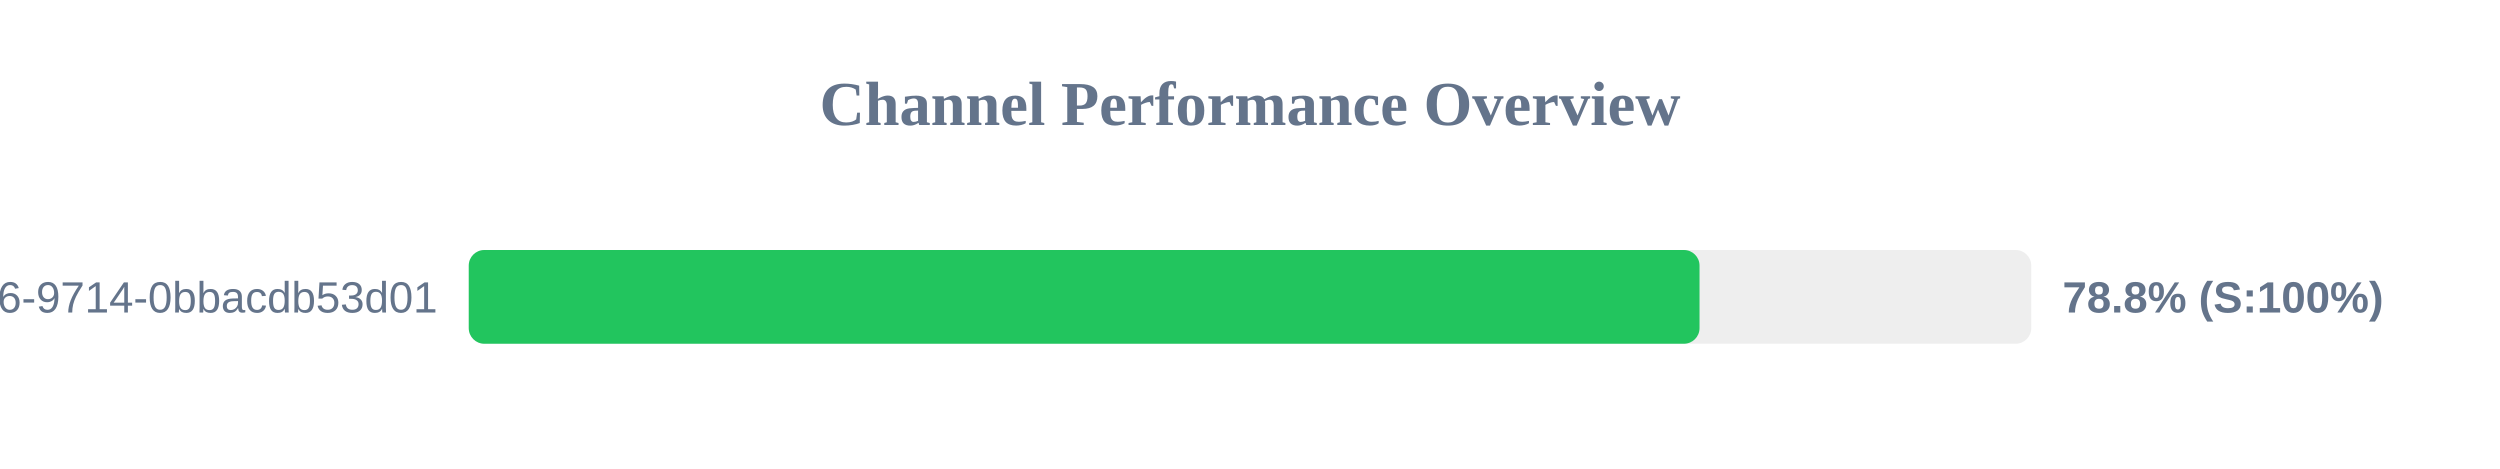
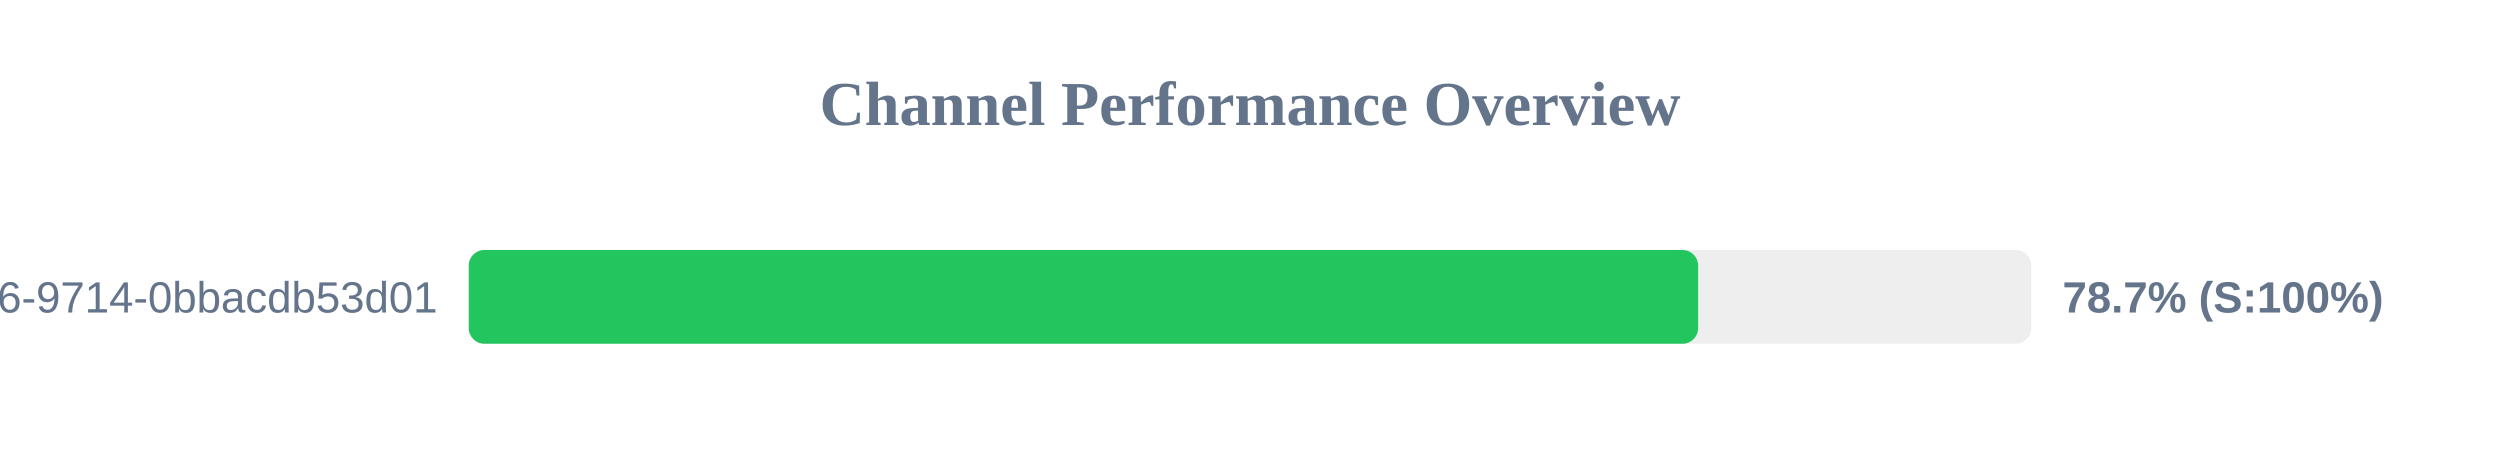
<svg xmlns="http://www.w3.org/2000/svg" width="800" height="150" version="1.1">
  <style>
        .row { font: 14px Arial; fill: #64748b; }
        .score { font: bold 14px Arial; fill: #64748b; }
    </style>
  <text x="400" y="40" text-anchor="middle" font-size="20px" font-weight="bold" fill="#64748b">Channel Performance Overview</text>
  <rect x="150" y="80" width="500" height="30" fill="#eee" rx="5" />
-   <rect x="150" y="80" width="393.85" height="30" fill="#22c55e" rx="5" />
+   <rect x="150" y="80" width="393.4" height="30" fill="#22c55e" rx="5" />
  <text x="140" y="100" text-anchor="end" class="row">?uuid=23125f6e-ec56-4c26-9714-0bbacdb53d01</text>
-   <text x="660" y="100" text-anchor="start" class="score">78.8% (S:100%)</text>
+   <text x="660" y="100" text-anchor="start" class="score">78.7% (S:100%)</text>
</svg>
